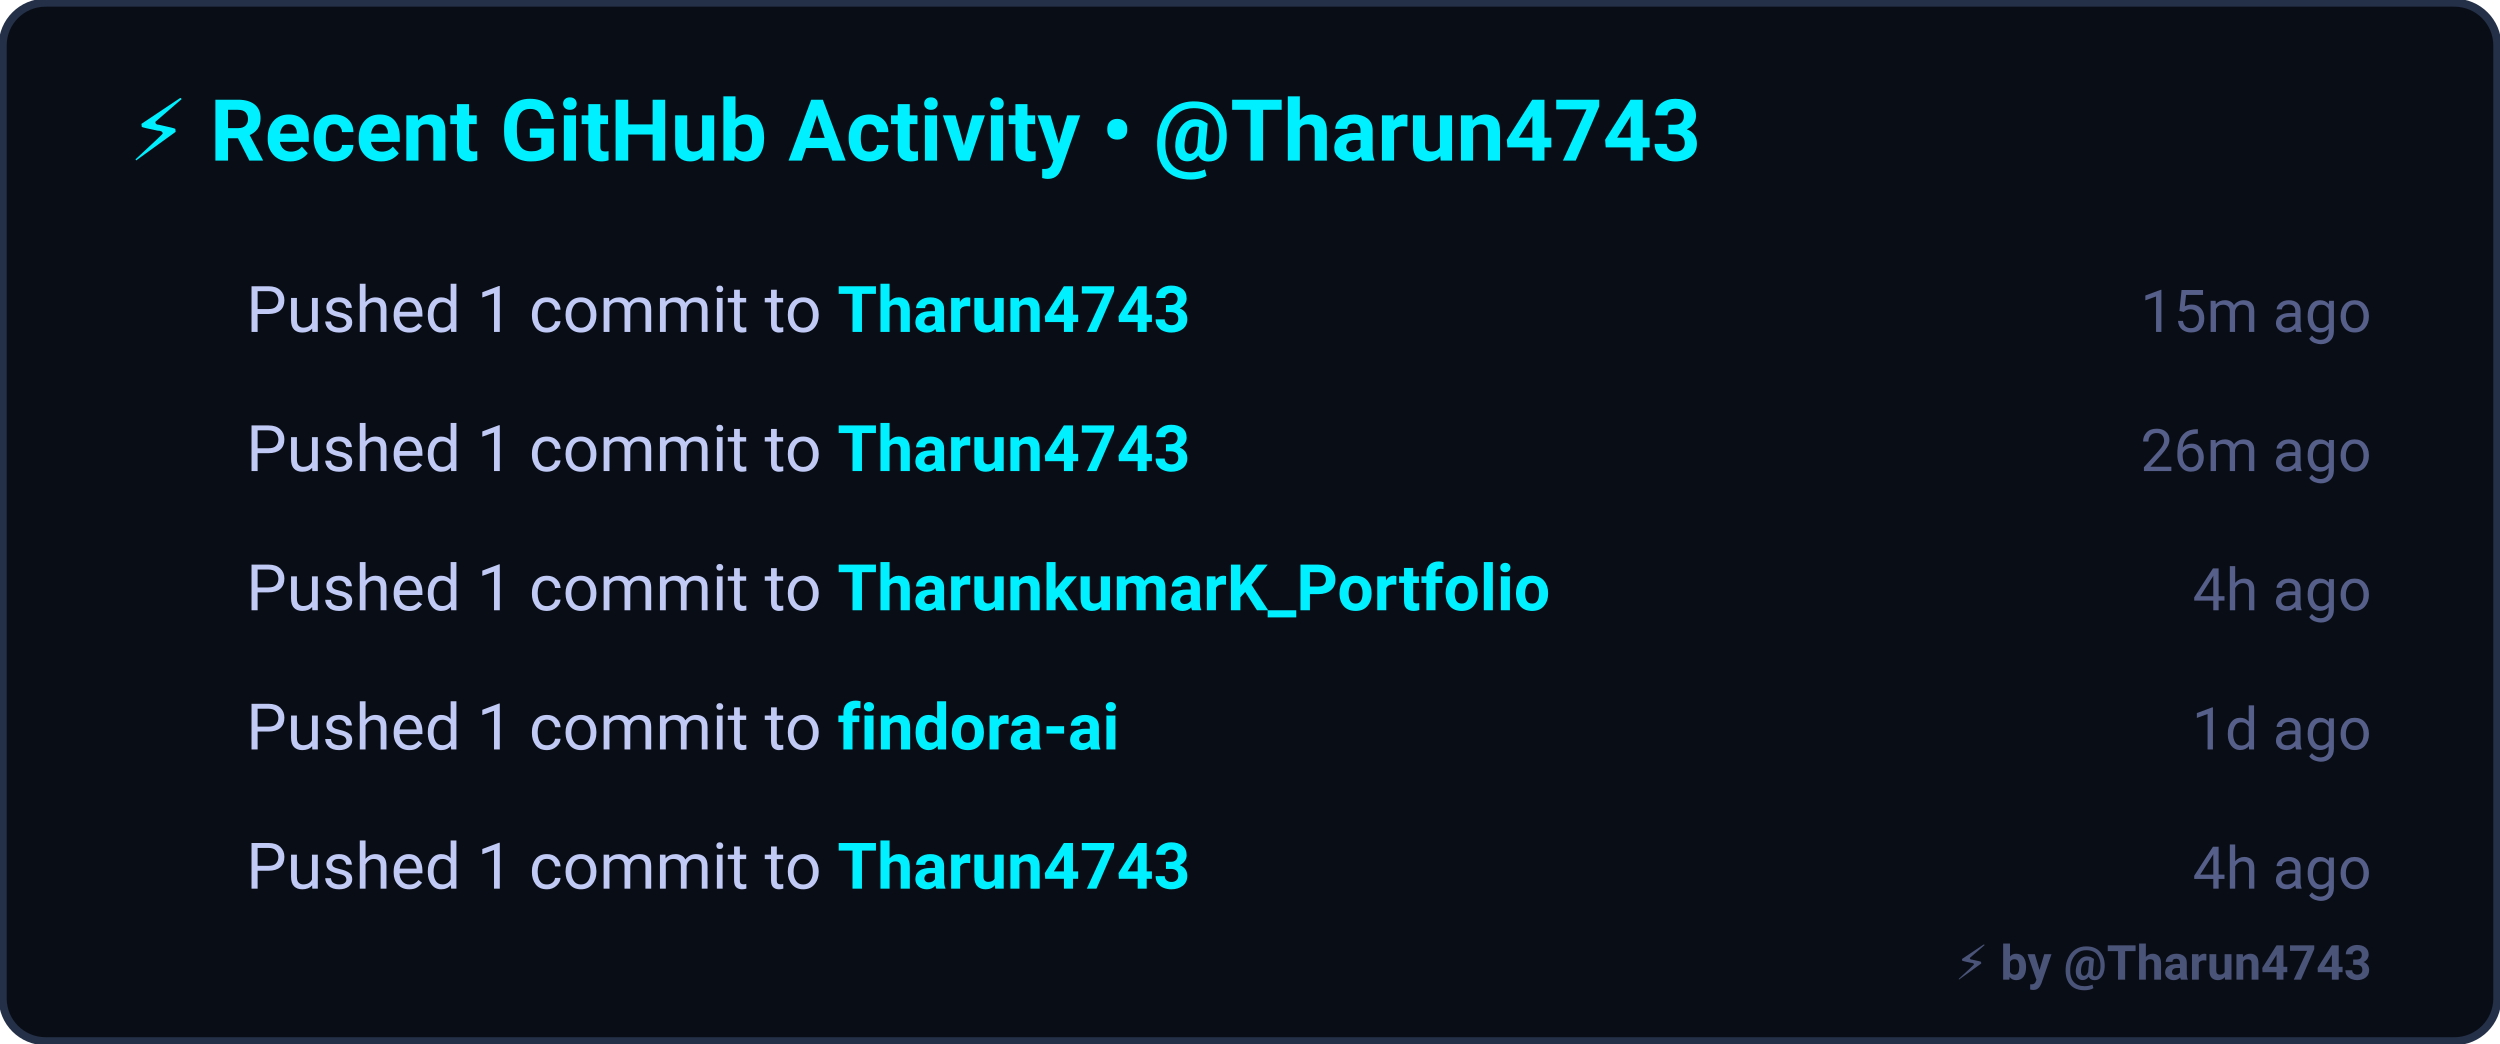
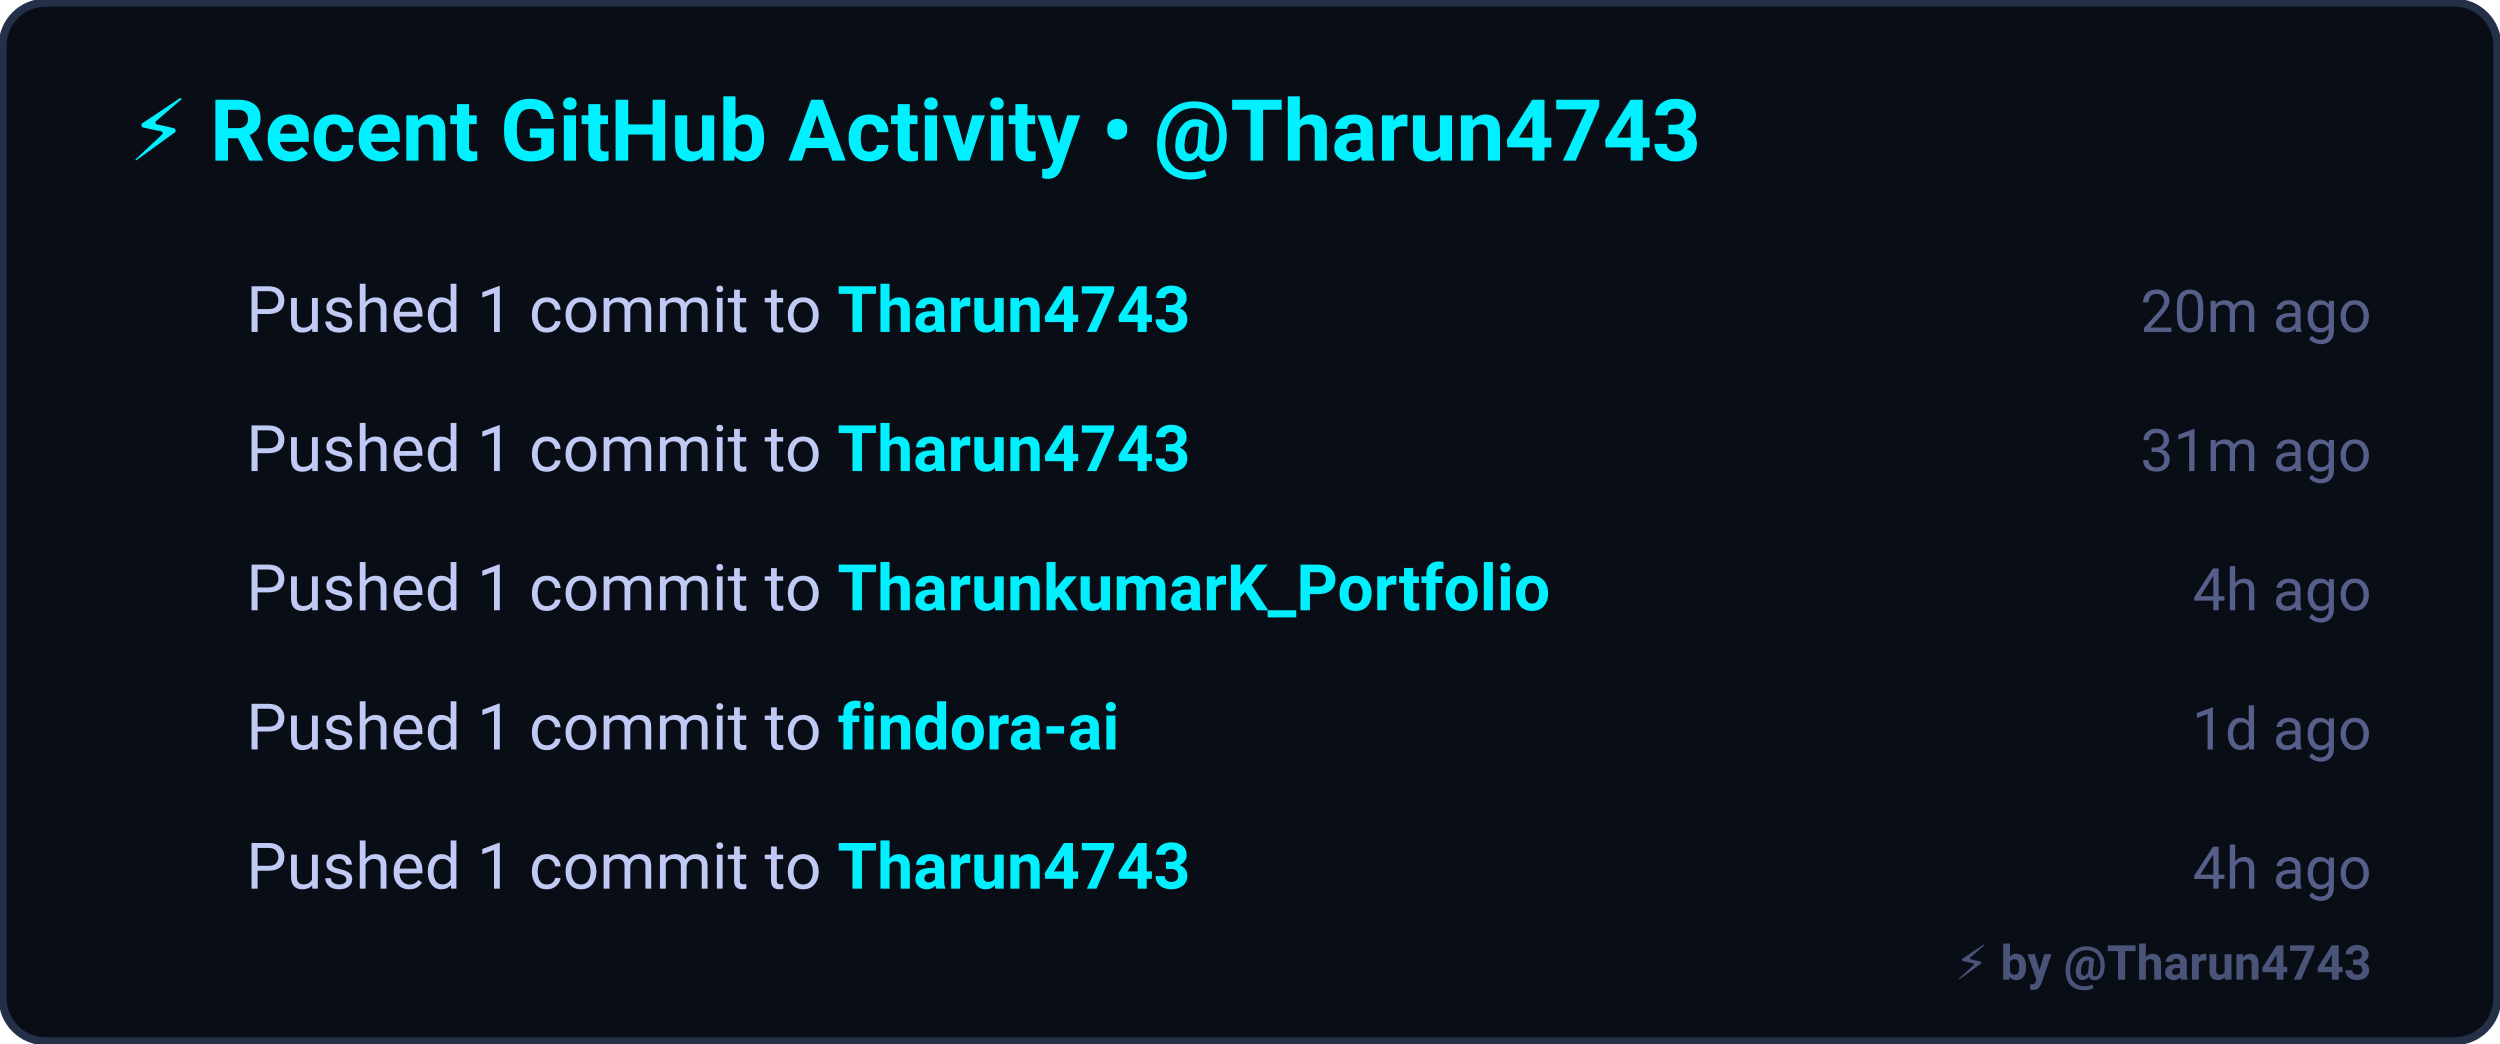
<svg xmlns="http://www.w3.org/2000/svg" width="467" height="195" viewBox="0 0 467 195" fill="none">
  <rect x="0.5" y="0.5" width="466" height="194" rx="8" fill="#090d16" stroke="#243048" stroke-width="1.5" />
  <g transform="translate(24, 30)">
    <text fill="#00f0ff" font-family="-apple-system, BlinkMacSystemFont, 'Segoe UI', Roboto, sans-serif" font-size="16" font-weight="700">
      ⚡ Recent GitHub Activity • @Tharun4743
    </text>
  </g>
  <g transform="translate(24, 50)">
    <text x="0" y="12" font-size="12">⚡</text>
    <text x="22" y="12" fill="#c0caf5" font-family="-apple-system, BlinkMacSystemFont, 'Segoe UI', Roboto, sans-serif" font-size="12">
          Pushed 1 commit to <tspan fill="#00f0ff" font-weight="600">Tharun4743</tspan>
    </text>
    <text x="419" y="12" text-anchor="end" fill="#565f89" font-family="-apple-system, BlinkMacSystemFont, 'Segoe UI', Roboto, sans-serif" font-size="11">
-           15m ago
+           20m ago
        </text>
  </g>
  <g transform="translate(24, 76)">
    <text x="0" y="12" font-size="12">⚡</text>
    <text x="22" y="12" fill="#c0caf5" font-family="-apple-system, BlinkMacSystemFont, 'Segoe UI', Roboto, sans-serif" font-size="12">
          Pushed 1 commit to <tspan fill="#00f0ff" font-weight="600">Tharun4743</tspan>
    </text>
    <text x="419" y="12" text-anchor="end" fill="#565f89" font-family="-apple-system, BlinkMacSystemFont, 'Segoe UI', Roboto, sans-serif" font-size="11">
-           26m ago
+           31m ago
        </text>
  </g>
  <g transform="translate(24, 102)">
    <text x="0" y="12" font-size="12">⚡</text>
    <text x="22" y="12" fill="#c0caf5" font-family="-apple-system, BlinkMacSystemFont, 'Segoe UI', Roboto, sans-serif" font-size="12">
          Pushed 1 commit to <tspan fill="#00f0ff" font-weight="600">TharunkumarK_Portfolio</tspan>
    </text>
    <text x="419" y="12" text-anchor="end" fill="#565f89" font-family="-apple-system, BlinkMacSystemFont, 'Segoe UI', Roboto, sans-serif" font-size="11">
          4h ago
        </text>
  </g>
  <g transform="translate(24, 128)">
    <text x="0" y="12" font-size="12">⚡</text>
    <text x="22" y="12" fill="#c0caf5" font-family="-apple-system, BlinkMacSystemFont, 'Segoe UI', Roboto, sans-serif" font-size="12">
          Pushed 1 commit to <tspan fill="#00f0ff" font-weight="600">findora-ai</tspan>
    </text>
    <text x="419" y="12" text-anchor="end" fill="#565f89" font-family="-apple-system, BlinkMacSystemFont, 'Segoe UI', Roboto, sans-serif" font-size="11">
          1d ago
        </text>
  </g>
  <g transform="translate(24, 154)">
    <text x="0" y="12" font-size="12">⚡</text>
    <text x="22" y="12" fill="#c0caf5" font-family="-apple-system, BlinkMacSystemFont, 'Segoe UI', Roboto, sans-serif" font-size="12">
          Pushed 1 commit to <tspan fill="#00f0ff" font-weight="600">Tharun4743</tspan>
    </text>
    <text x="419" y="12" text-anchor="end" fill="#565f89" font-family="-apple-system, BlinkMacSystemFont, 'Segoe UI', Roboto, sans-serif" font-size="11">
          4h ago
        </text>
  </g>
  <a href="https://github.com/Tharun4743/github-profile-visualizer" target="_blank">
    <text x="443" y="183" text-anchor="end" fill="#565f89" font-family="-apple-system, BlinkMacSystemFont, 'Segoe UI', Roboto, sans-serif" font-size="9" font-weight="600" opacity="0.85">⚡ by @Tharun4743</text>
  </a>
</svg>
